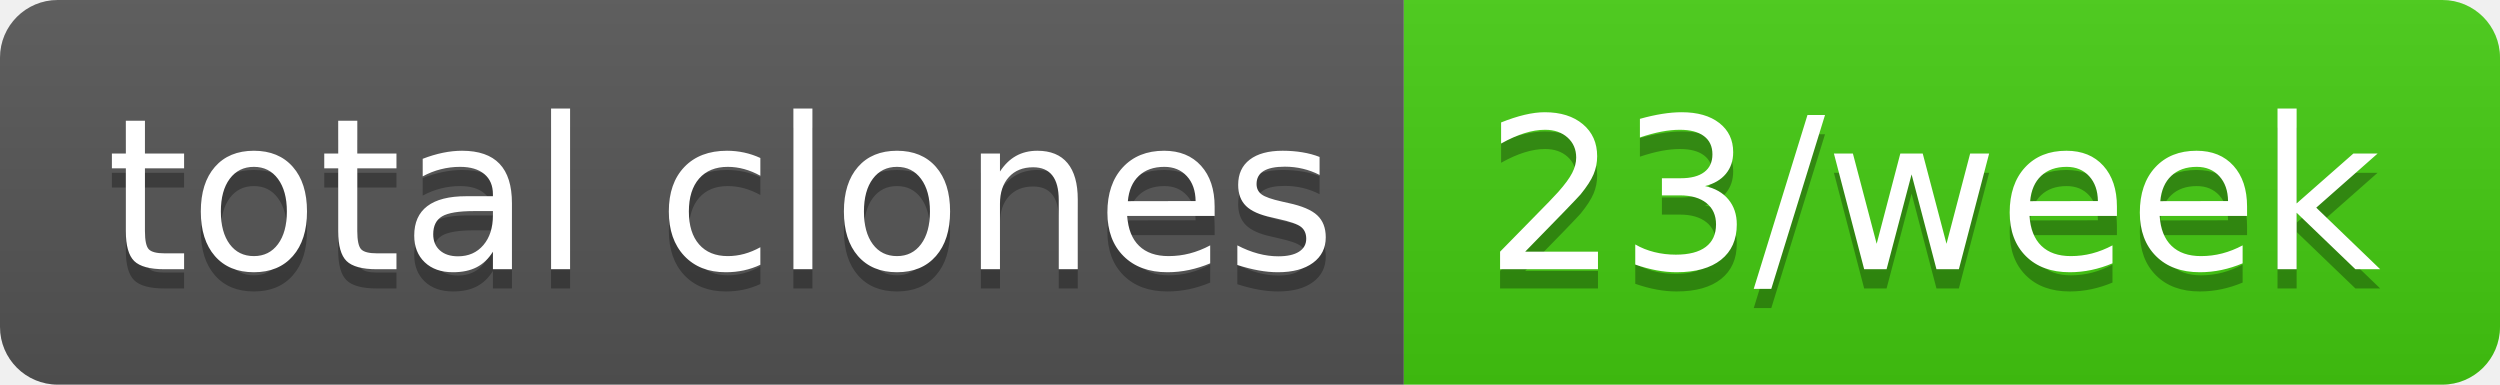
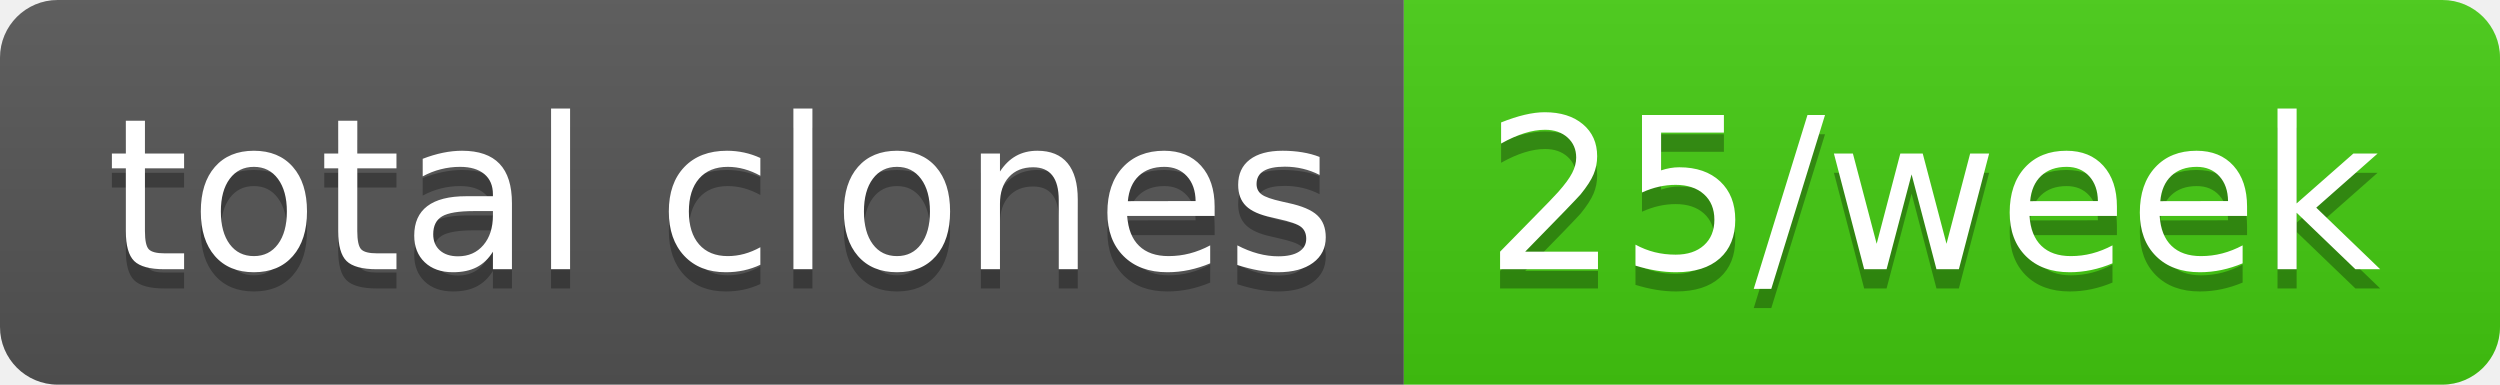
- <svg xmlns="http://www.w3.org/2000/svg" width="130" height="20" role="img" aria-label="total clones: 23/week">
+ <svg xmlns="http://www.w3.org/2000/svg" width="130" height="20" role="img" aria-label="total clones: 25/week">
  <linearGradient id="s" x2="0" y2="100%">
    <stop offset="0" stop-color="#bbb" stop-opacity=".1" />
    <stop offset="1" stop-opacity=".1" />
  </linearGradient>
  <clipPath id="r">
    <rect width="130" height="20" rx="3" fill="#fff" />
  </clipPath>
  <g clip-path="url(#r)">
    <rect width="73" height="20" fill="#555" />
    <rect x="73" width="57" height="20" fill="#4c1" />
    <rect width="130" height="20" fill="url(#s)" />
  </g>
  <g fill="#fff" text-anchor="middle" font-family="Verdana,Geneva,DejaVu Sans,sans-serif" text-rendering="geometricPrecision" font-size="110">
    <text aria-hidden="true" x="375" y="150" fill="#010101" fill-opacity=".3" transform="scale(.1)" textLength="630">total clones</text>
    <text x="375" y="140" transform="scale(.1)" fill="#fff" textLength="630">total clones</text>
-     <text aria-hidden="true" x="1005" y="150" fill="#010101" fill-opacity=".3" transform="scale(.1)" textLength="470">23/week</text>
-     <text x="1005" y="140" transform="scale(.1)" fill="#fff" textLength="470">23/week</text>
+     <text aria-hidden="true" x="1005" y="150" fill="#010101" fill-opacity=".3" transform="scale(.1)" textLength="470">25/week</text>
+     <text x="1005" y="140" transform="scale(.1)" fill="#fff" textLength="470">25/week</text>
  </g>
</svg>
